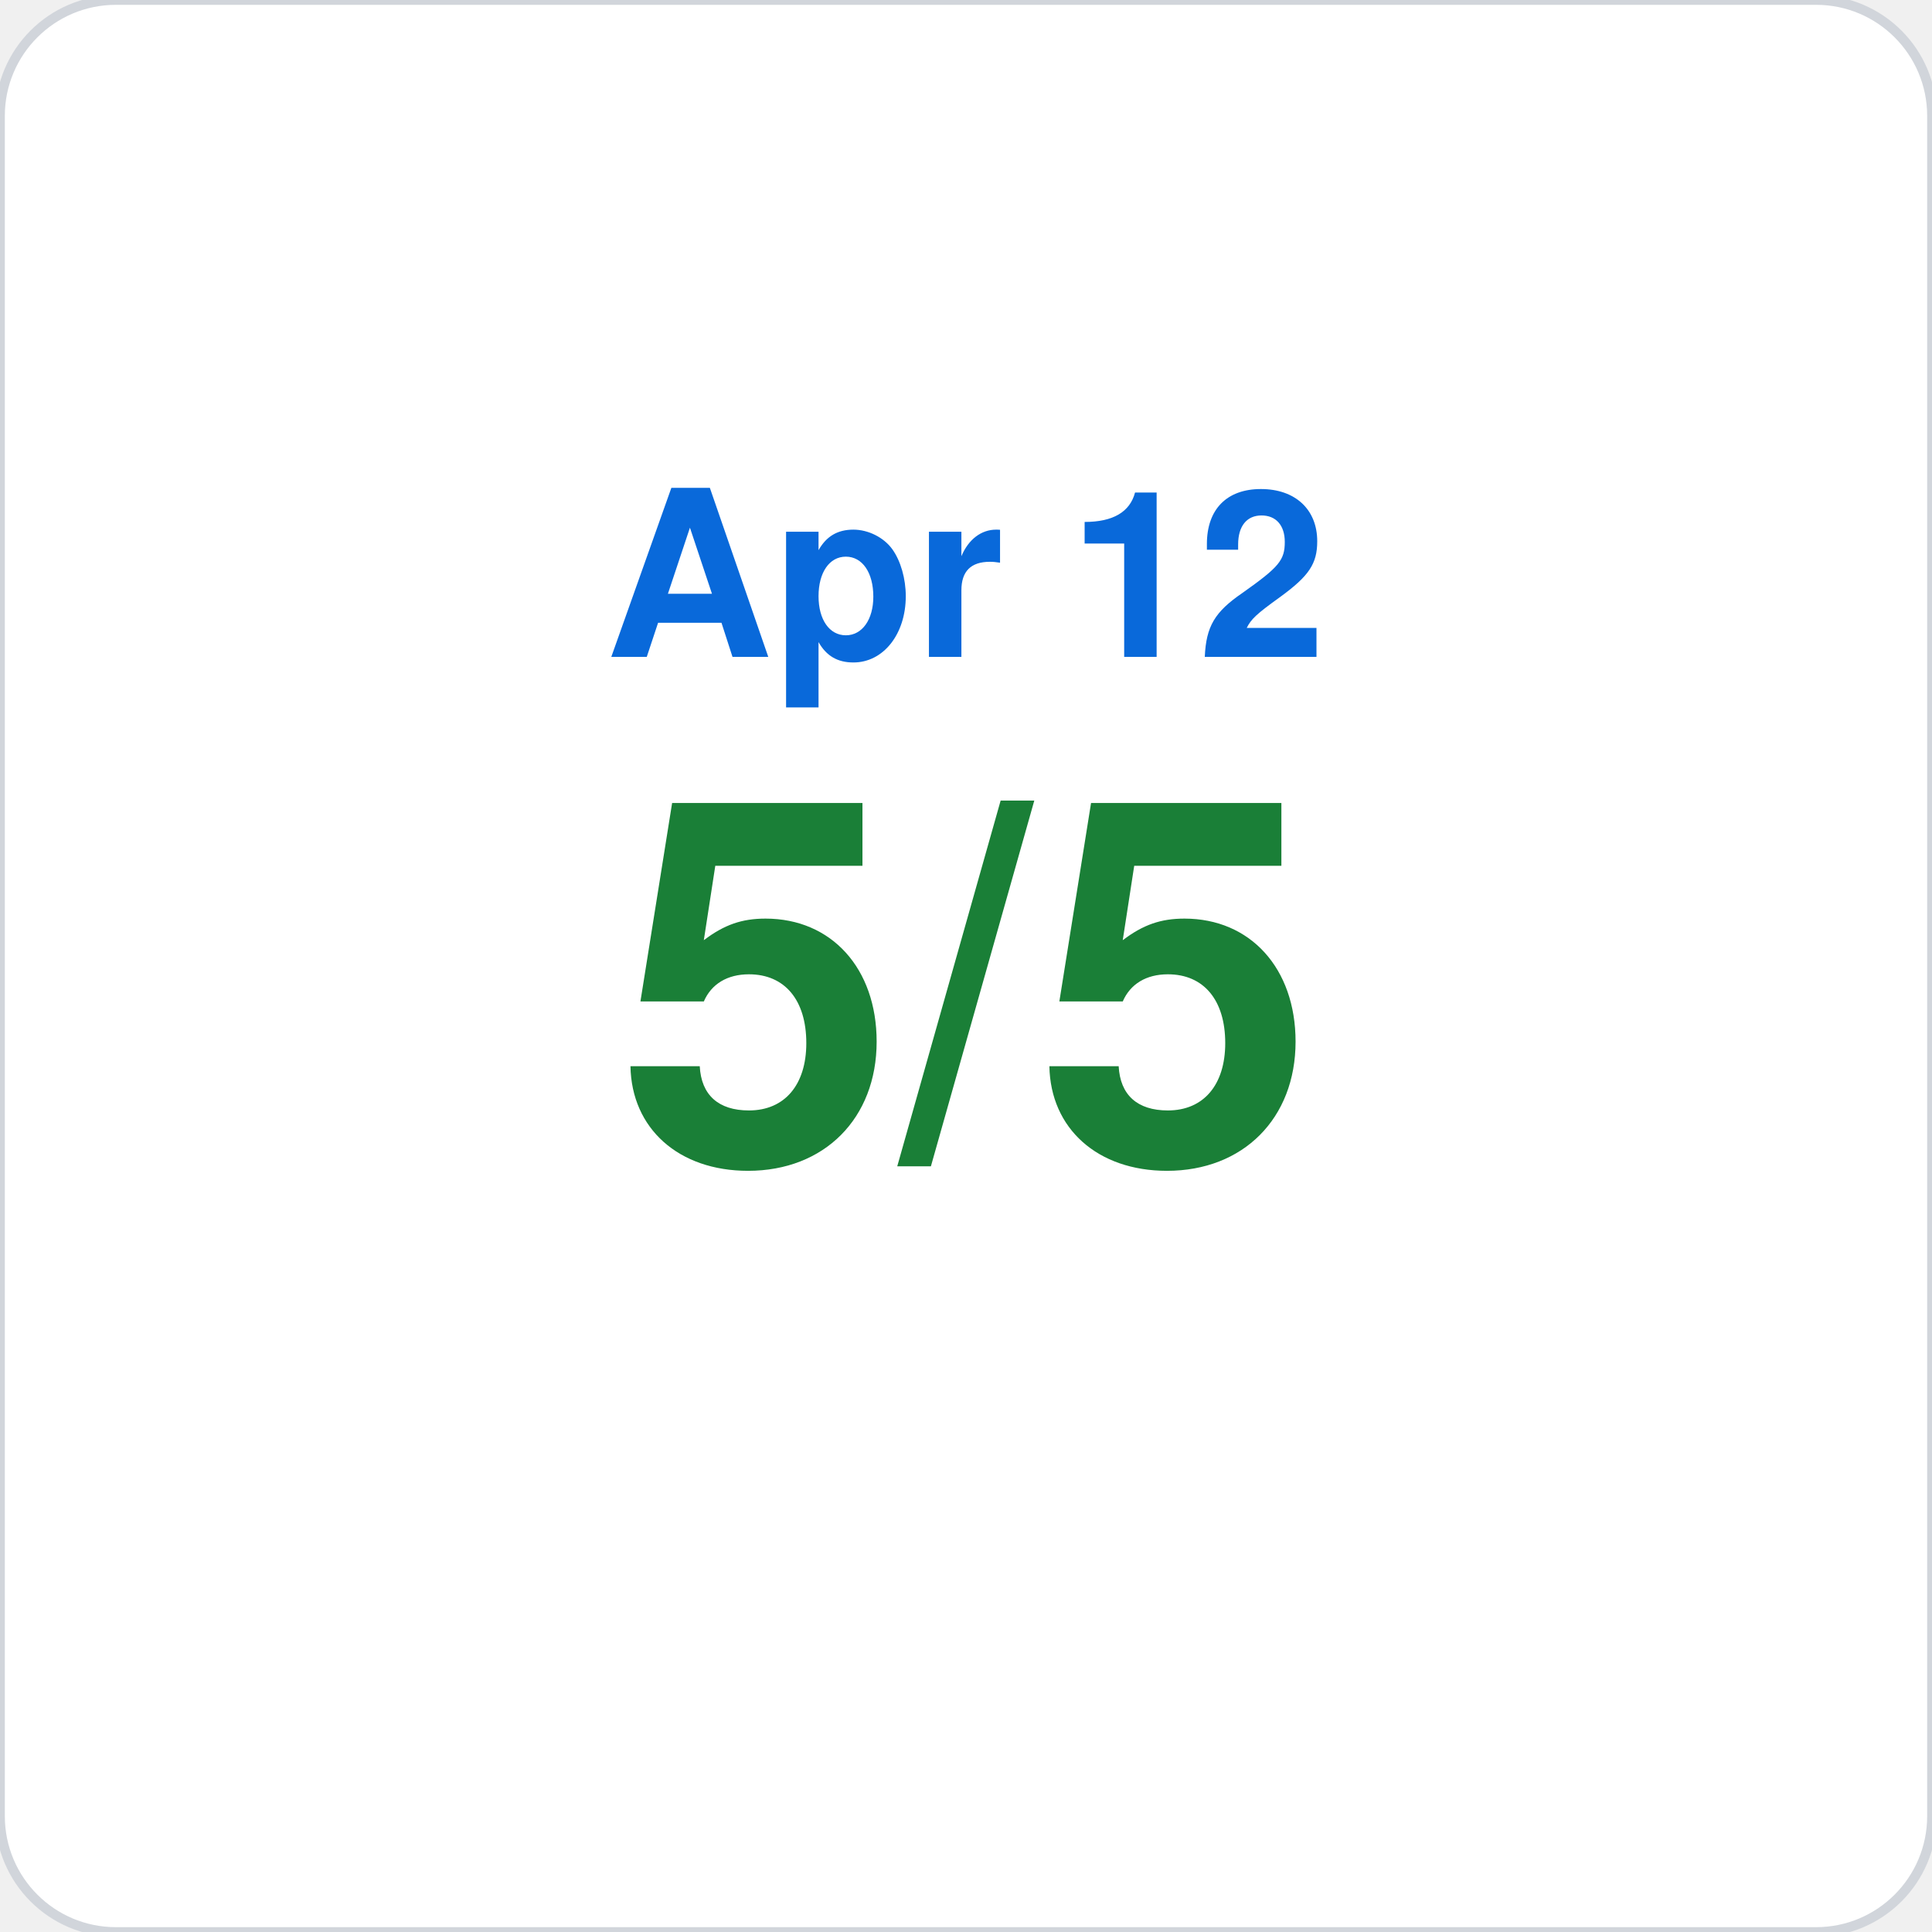
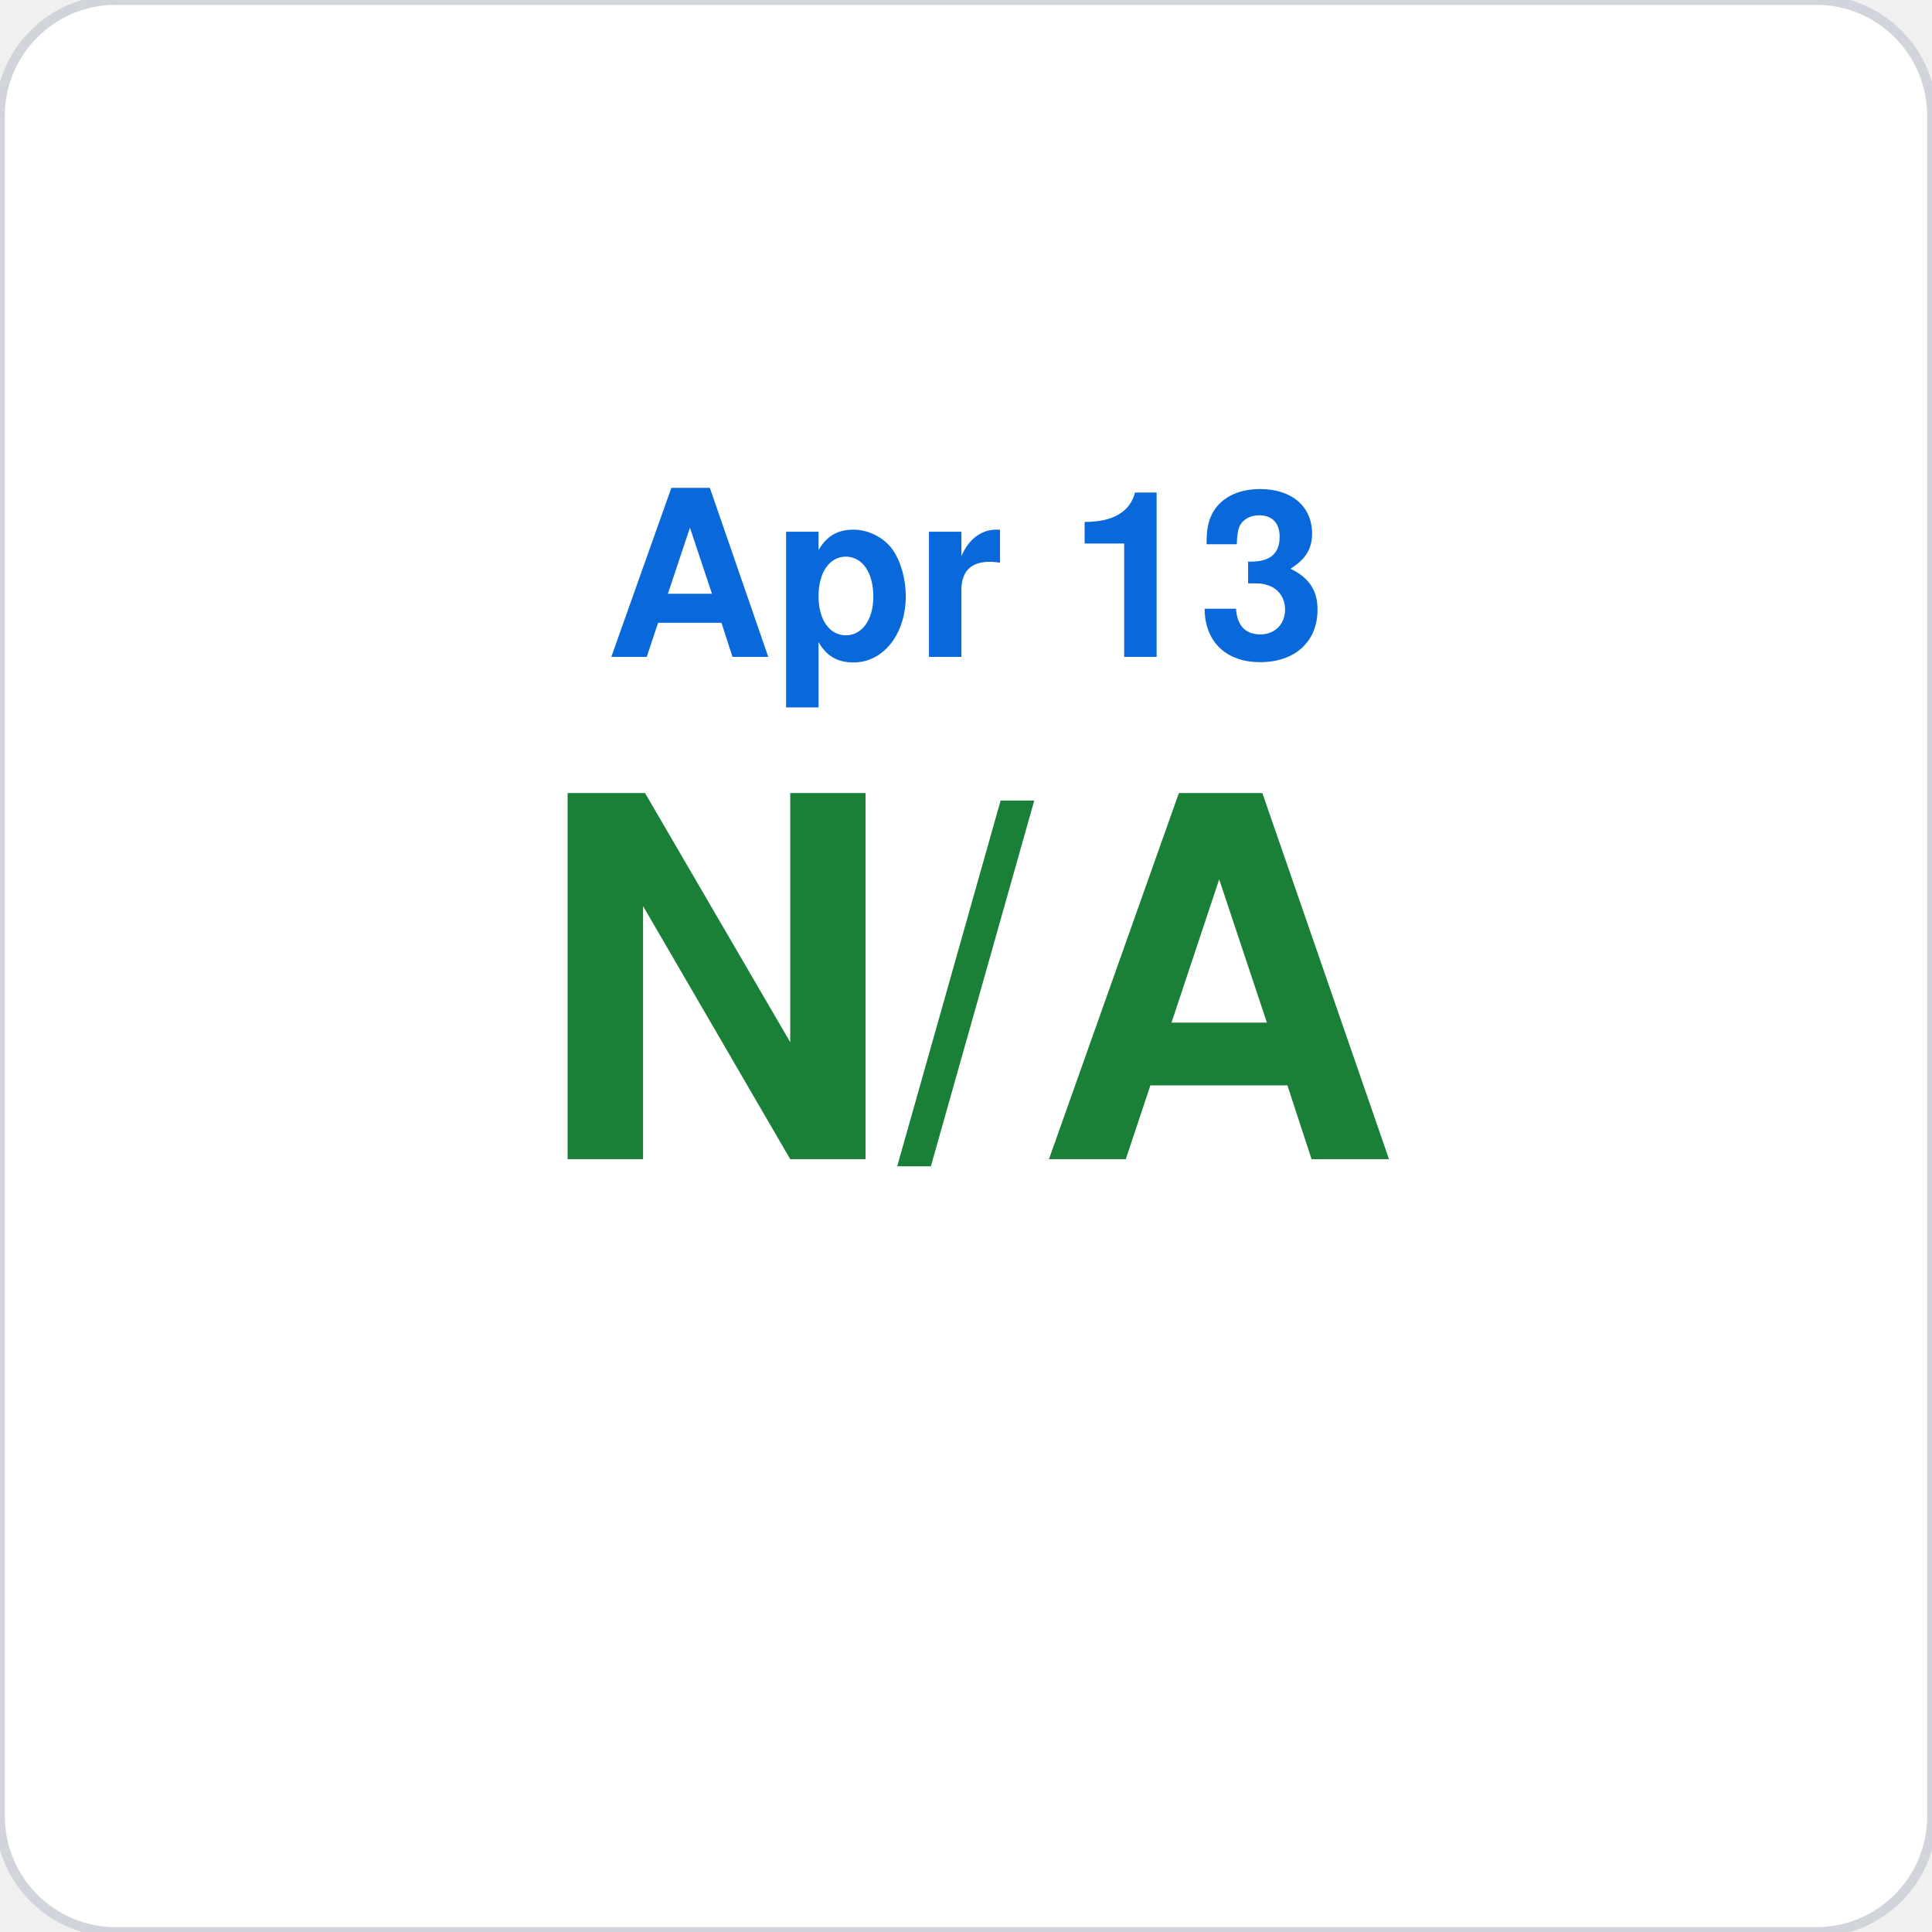
<svg xmlns="http://www.w3.org/2000/svg" viewBox="0 0 200 200" width="200" height="200">
  <rect width="200" height="200" rx="12" fill="#ffffff" stroke="#d1d5db" stroke-width="1" />
-   <text x="100" y="68" font-family="-apple-system,BlinkMacSystemFont,Segoe UI,Helvetica,Arial,sans-serif" font-size="24" fill="#0969da" text-anchor="middle" font-weight="600">Apr 12</text>
-   <text x="100" y="120" font-family="-apple-system,BlinkMacSystemFont,Segoe UI,Helvetica,Arial,sans-serif" font-size="52" fill="#1a7f37" text-anchor="middle" font-weight="700">5/5</text>
+   <text x="100" y="68" font-family="-apple-system,BlinkMacSystemFont,Segoe UI,Helvetica,Arial,sans-serif" font-size="24" fill="#0969da" text-anchor="middle" font-weight="600">Apr 13</text>
+   <text x="100" y="120" font-family="-apple-system,BlinkMacSystemFont,Segoe UI,Helvetica,Arial,sans-serif" font-size="52" fill="#1a7f37" text-anchor="middle" font-weight="700">N/A</text>
</svg>
